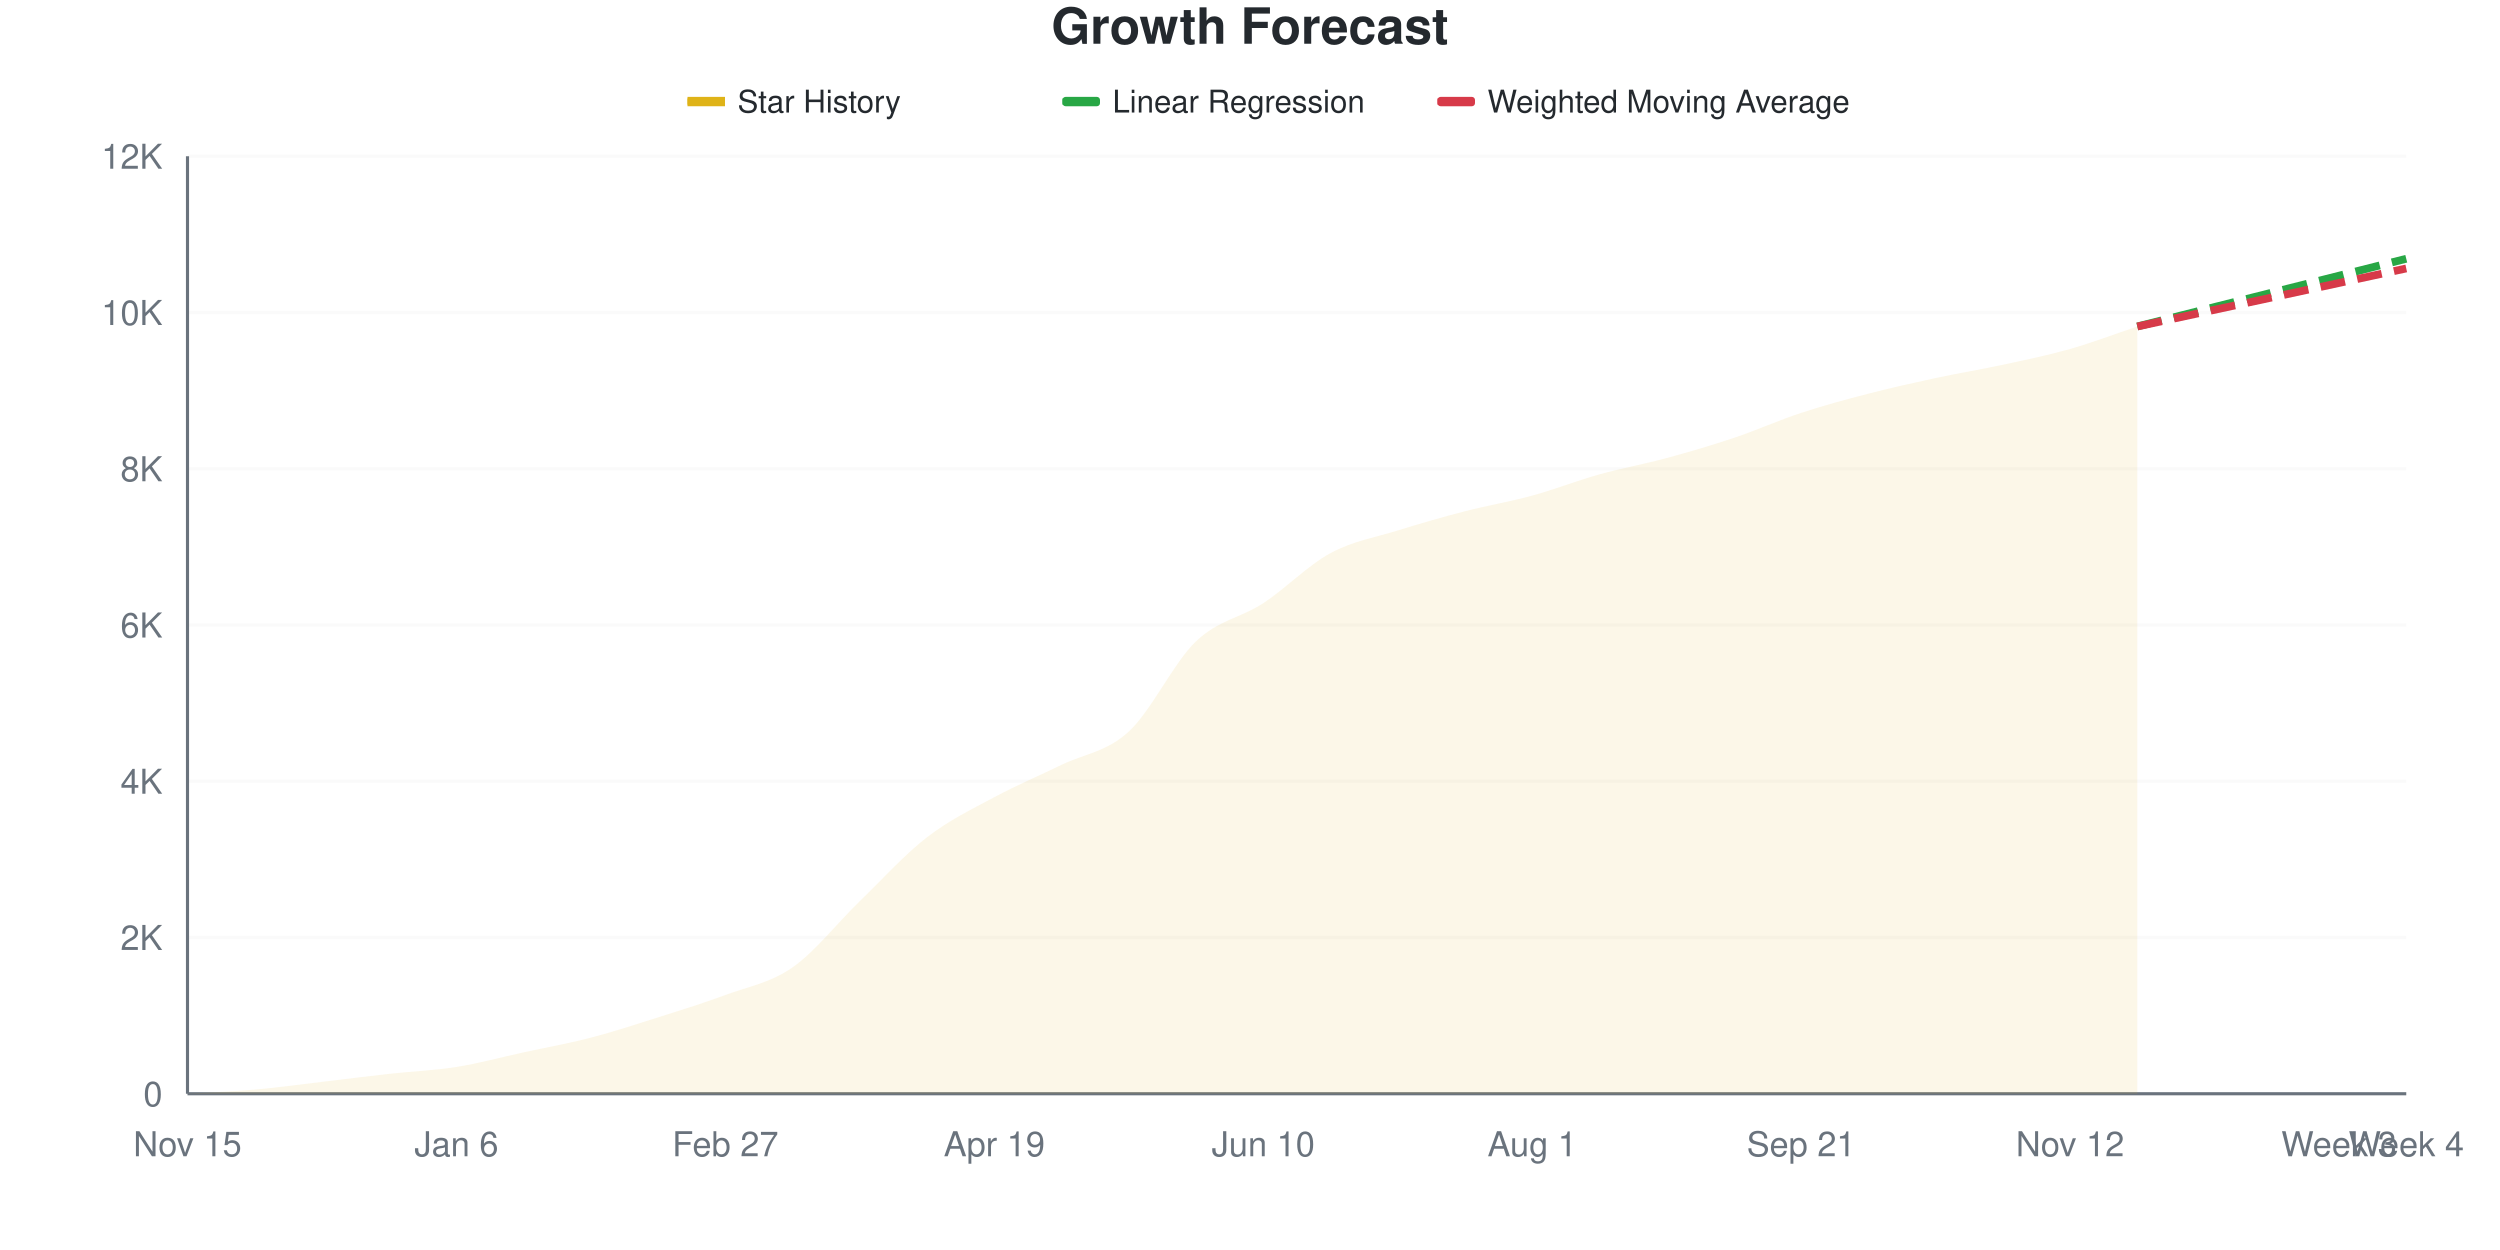
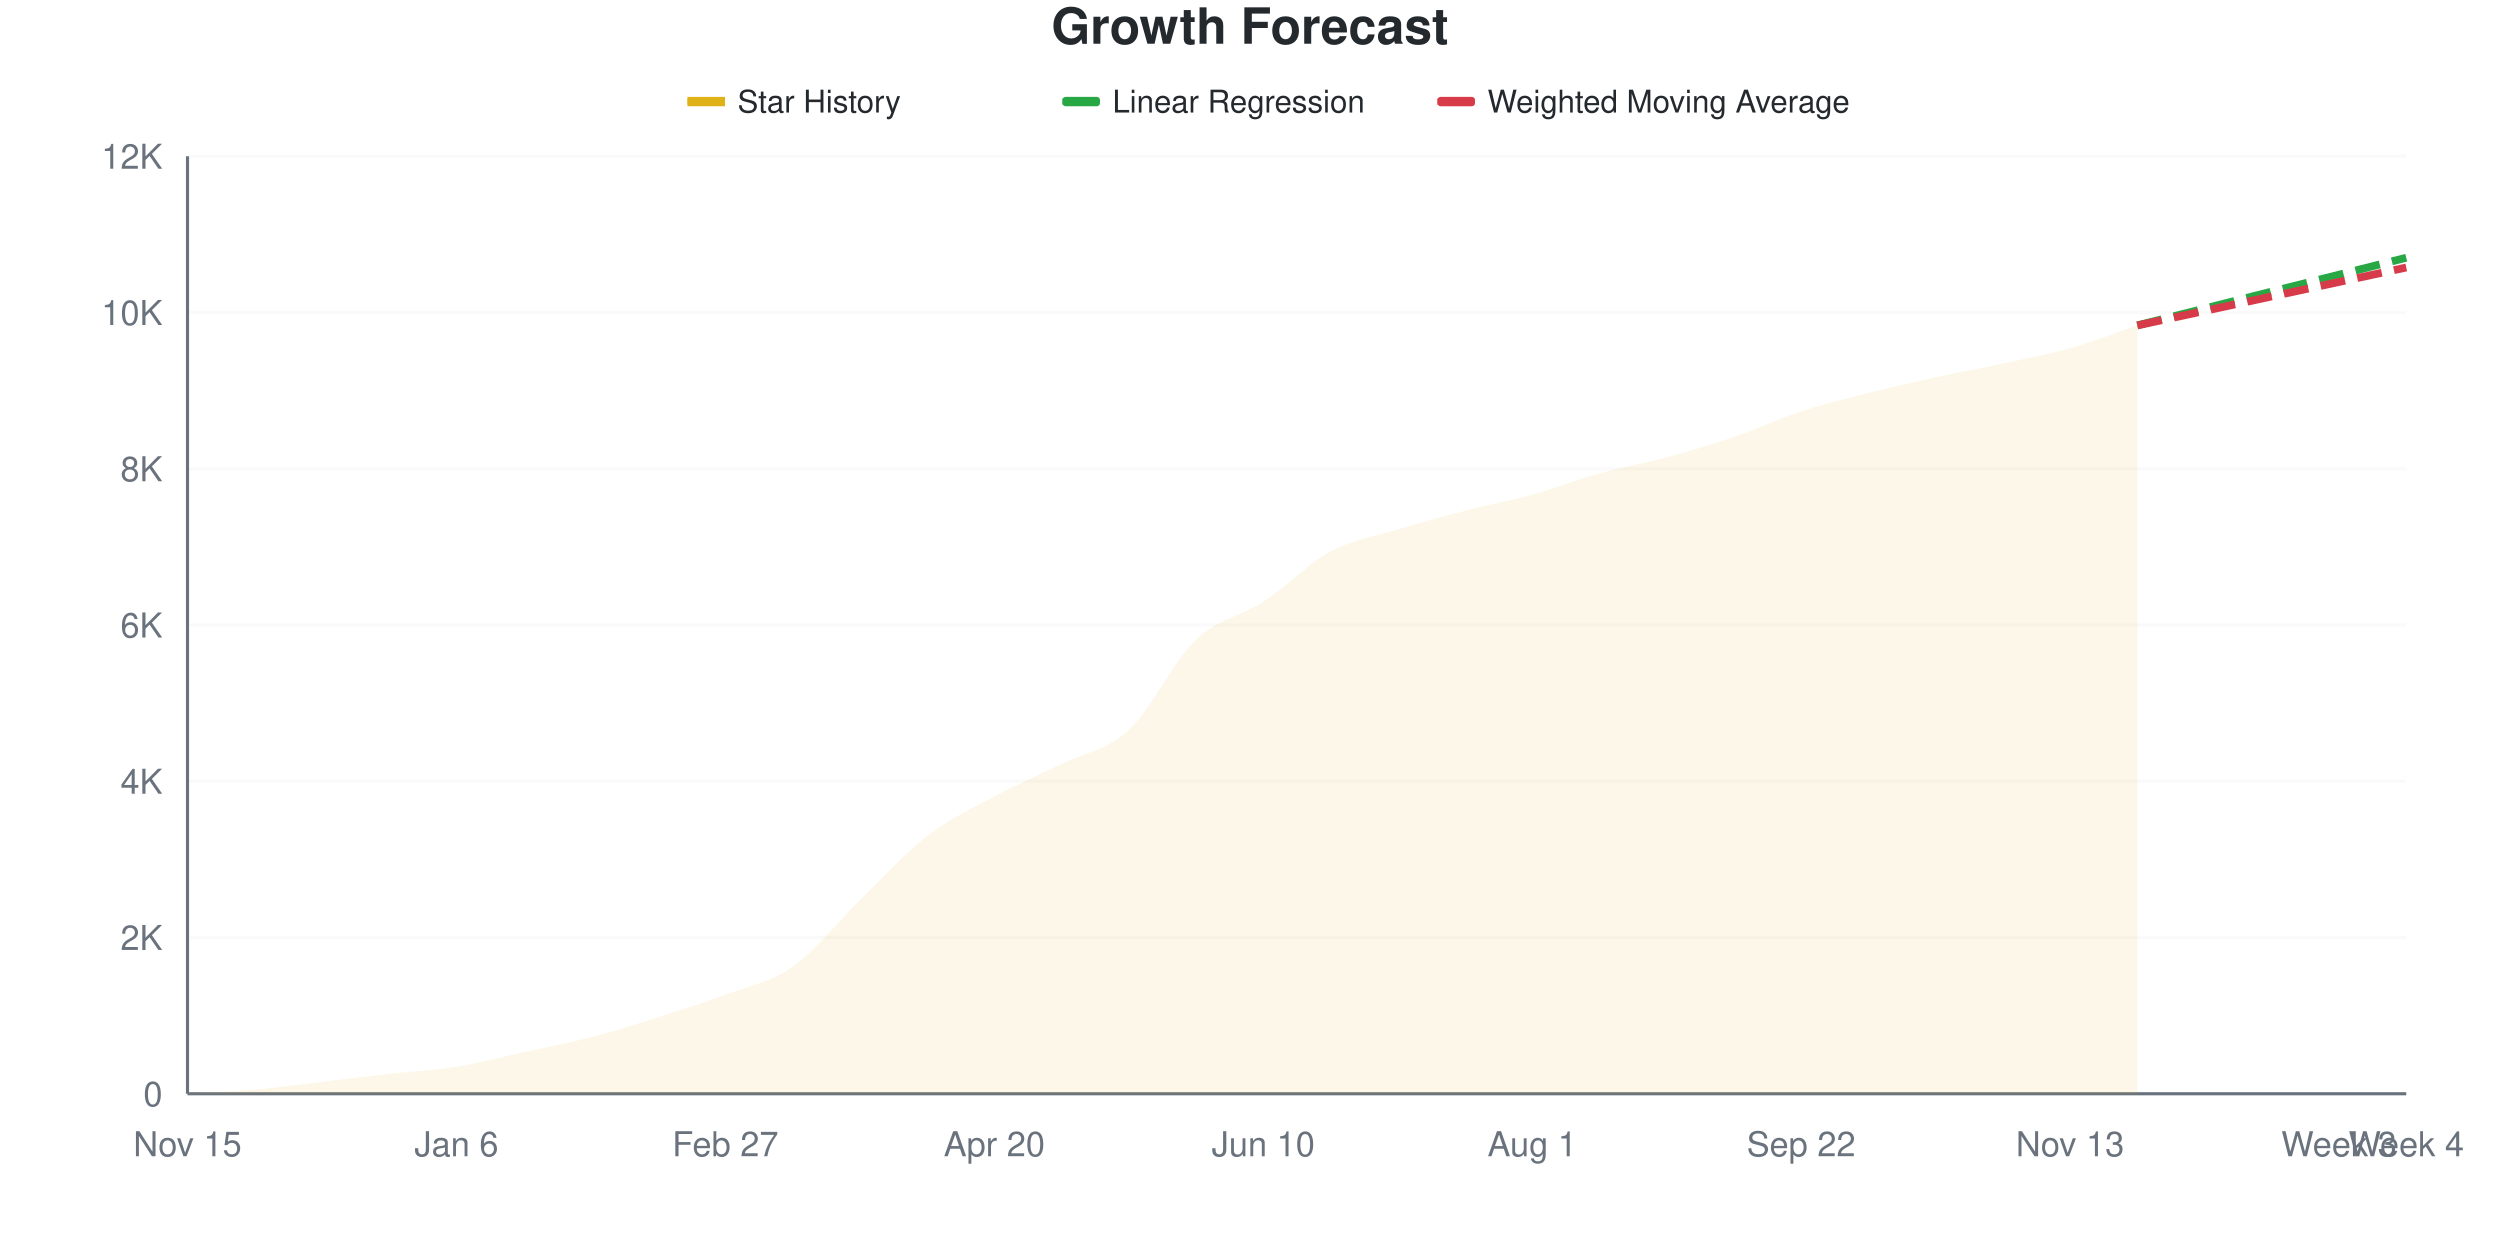
<svg xmlns="http://www.w3.org/2000/svg" viewBox="0 0 800 400" width="800" height="400">
  <style>
    @keyframes drawLine {
      to { stroke-dashoffset: 0; }
    }
    @keyframes fadeInPoint {
      from { opacity: 0; }
      to { opacity: 1; }
    }
    .data-line-0 {
-       stroke-dasharray: 1032;
-       stroke-dashoffset: 1032;
+       stroke-dasharray: 1033;
+       stroke-dashoffset: 1033;
      animation: drawLine 2s ease-out forwards;
    }
    .data-point {
      opacity: 0;
      animation: fadeInPoint 0.5s ease-out forwards;
    }
    .chart-bg { fill: #fff; }
    .chart-text { fill: #24292e; }
    .chart-muted { fill: #6a737d; }
    .chart-grid { stroke: #eee; }
    .chart-axis { stroke: #6a737d; }
    @media (prefers-color-scheme: dark) {
      .chart-bg { fill: #0d1117; }
      .chart-text { fill: #e6edf3; }
      .chart-muted { fill: #8b949e; }
      .chart-grid { stroke: #21262d; }
      .chart-axis { stroke: #8b949e; }
    }
  </style>
  <rect width="800" height="400" class="chart-bg" />
  <text x="400" y="14" text-anchor="middle" class="chart-text" font-size="16" font-weight="bold" font-family="-apple-system, BlinkMacSystemFont, 'Segoe UI', Helvetica, Arial, sans-serif">Growth Forecast</text>
  <g class="legend">
    <rect x="220" y="31" width="12" height="3" fill="#dfb317" />
    <line x1="220" y1="32.5" x2="232" y2="32.5" stroke="#dfb317" stroke-width="2" />
    <text x="236" y="36" class="chart-text" font-size="10" font-family="-apple-system, BlinkMacSystemFont, 'Segoe UI', Helvetica, Arial, sans-serif">Star History</text>
    <rect x="340" y="31" width="12" height="3" fill="#28a745" rx="1" />
    <line x1="340" y1="32.5" x2="352" y2="32.5" stroke="#28a745" stroke-width="2" stroke-dasharray="4,2" />
    <text x="356" y="36" class="chart-text" font-size="10" font-family="-apple-system, BlinkMacSystemFont, 'Segoe UI', Helvetica, Arial, sans-serif">Linear Regression</text>
    <rect x="460" y="31" width="12" height="3" fill="#d73a49" rx="1" />
    <line x1="460" y1="32.5" x2="472" y2="32.5" stroke="#d73a49" stroke-width="2" stroke-dasharray="4,2" />
    <text x="476" y="36" class="chart-text" font-size="10" font-family="-apple-system, BlinkMacSystemFont, 'Segoe UI', Helvetica, Arial, sans-serif">Weighted Moving Average</text>
  </g>
  <g class="grid">
    <line x1="60" y1="350" x2="770" y2="350" class="chart-grid" stroke-opacity="0.3" />
    <text x="52" y="354" text-anchor="end" class="chart-muted" font-size="11" font-family="-apple-system, BlinkMacSystemFont, 'Segoe UI', Helvetica, Arial, sans-serif">0</text>
    <line x1="60" y1="300" x2="770" y2="300" class="chart-grid" stroke-opacity="0.3" />
    <text x="52" y="304" text-anchor="end" class="chart-muted" font-size="11" font-family="-apple-system, BlinkMacSystemFont, 'Segoe UI', Helvetica, Arial, sans-serif">2K</text>
    <line x1="60" y1="250" x2="770" y2="250" class="chart-grid" stroke-opacity="0.3" />
    <text x="52" y="254" text-anchor="end" class="chart-muted" font-size="11" font-family="-apple-system, BlinkMacSystemFont, 'Segoe UI', Helvetica, Arial, sans-serif">4K</text>
    <line x1="60" y1="200" x2="770" y2="200" class="chart-grid" stroke-opacity="0.3" />
    <text x="52" y="204" text-anchor="end" class="chart-muted" font-size="11" font-family="-apple-system, BlinkMacSystemFont, 'Segoe UI', Helvetica, Arial, sans-serif">6K</text>
    <line x1="60" y1="150" x2="770" y2="150" class="chart-grid" stroke-opacity="0.3" />
    <text x="52" y="154" text-anchor="end" class="chart-muted" font-size="11" font-family="-apple-system, BlinkMacSystemFont, 'Segoe UI', Helvetica, Arial, sans-serif">8K</text>
    <line x1="60" y1="100" x2="770" y2="100" class="chart-grid" stroke-opacity="0.3" />
    <text x="52" y="104" text-anchor="end" class="chart-muted" font-size="11" font-family="-apple-system, BlinkMacSystemFont, 'Segoe UI', Helvetica, Arial, sans-serif">10K</text>
    <line x1="60" y1="50" x2="770" y2="50" class="chart-grid" stroke-opacity="0.3" />
    <text x="52" y="54" text-anchor="end" class="chart-muted" font-size="11" font-family="-apple-system, BlinkMacSystemFont, 'Segoe UI', Helvetica, Arial, sans-serif">12K</text>
  </g>
  <g class="milestones">
    
  </g>
  <g class="x-axis">
    <text x="60" y="370" text-anchor="middle" class="chart-muted" font-size="11" font-family="-apple-system, BlinkMacSystemFont, 'Segoe UI', Helvetica, Arial, sans-serif">Nov 15</text>
    <text x="146.061" y="370" text-anchor="middle" class="chart-muted" font-size="11" font-family="-apple-system, BlinkMacSystemFont, 'Segoe UI', Helvetica, Arial, sans-serif">Jan 6</text>
    <text x="232.121" y="370" text-anchor="middle" class="chart-muted" font-size="11" font-family="-apple-system, BlinkMacSystemFont, 'Segoe UI', Helvetica, Arial, sans-serif">Feb 27</text>
-     <text x="318.182" y="370" text-anchor="middle" class="chart-muted" font-size="11" font-family="-apple-system, BlinkMacSystemFont, 'Segoe UI', Helvetica, Arial, sans-serif">Apr 19</text>
+     <text x="318.182" y="370" text-anchor="middle" class="chart-muted" font-size="11" font-family="-apple-system, BlinkMacSystemFont, 'Segoe UI', Helvetica, Arial, sans-serif">Apr 20</text>
    <text x="404.242" y="370" text-anchor="middle" class="chart-muted" font-size="11" font-family="-apple-system, BlinkMacSystemFont, 'Segoe UI', Helvetica, Arial, sans-serif">Jun 10</text>
    <text x="490.303" y="370" text-anchor="middle" class="chart-muted" font-size="11" font-family="-apple-system, BlinkMacSystemFont, 'Segoe UI', Helvetica, Arial, sans-serif">Aug 1</text>
-     <text x="576.364" y="370" text-anchor="middle" class="chart-muted" font-size="11" font-family="-apple-system, BlinkMacSystemFont, 'Segoe UI', Helvetica, Arial, sans-serif">Sep 21</text>
-     <text x="662.424" y="370" text-anchor="middle" class="chart-muted" font-size="11" font-family="-apple-system, BlinkMacSystemFont, 'Segoe UI', Helvetica, Arial, sans-serif">Nov 12</text>
+     <text x="576.364" y="370" text-anchor="middle" class="chart-muted" font-size="11" font-family="-apple-system, BlinkMacSystemFont, 'Segoe UI', Helvetica, Arial, sans-serif">Sep 22</text>
+     <text x="662.424" y="370" text-anchor="middle" class="chart-muted" font-size="11" font-family="-apple-system, BlinkMacSystemFont, 'Segoe UI', Helvetica, Arial, sans-serif">Nov 13</text>
    <text x="748.485" y="370" text-anchor="middle" class="chart-muted" font-size="11" font-family="-apple-system, BlinkMacSystemFont, 'Segoe UI', Helvetica, Arial, sans-serif">Week 3</text>
    <text x="770" y="370" text-anchor="middle" class="chart-muted" font-size="11" font-family="-apple-system, BlinkMacSystemFont, 'Segoe UI', Helvetica, Arial, sans-serif">Week 4</text>
  </g>
  <line x1="60" y1="50" x2="60" y2="350" class="chart-axis" stroke-width="1" />
  <line x1="60" y1="350" x2="770" y2="350" class="chart-axis" stroke-width="1" />
-   <path d="M60,350 L60,349.975 C67.172,349.542 74.343,349.304 81.515,348.675 C88.687,348.046 95.859,347.042 103.03,346.2 C110.202,345.358 117.374,344.421 124.545,343.625 C131.717,342.829 138.889,342.571 146.061,341.425 C153.232,340.279 160.404,338.312 167.576,336.75 C174.747,335.188 181.919,333.917 189.091,332.05 C196.263,330.183 203.434,327.825 210.606,325.55 C217.778,323.275 224.949,321.067 232.121,318.4 C239.293,315.733 246.465,314.558 253.636,309.55 C260.808,304.542 267.98,295.292 275.152,288.35 C282.323,281.408 289.495,273.442 296.667,267.9 C303.838,262.358 311.01,258.958 318.182,255.1 C325.354,251.242 332.525,248.25 339.697,244.75 C346.869,241.25 354.04,240.688 361.212,234.1 C368.384,227.513 375.556,212.071 382.727,205.225 C389.899,198.379 397.071,197.729 404.242,193.025 C411.414,188.321 418.586,180.879 425.758,177 C432.929,173.121 440.101,171.983 447.273,169.75 C454.444,167.517 461.616,165.458 468.788,163.6 C475.96,161.742 483.131,160.567 490.303,158.6 C497.475,156.633 504.646,153.804 511.818,151.8 C518.99,149.796 526.162,148.521 533.333,146.575 C540.505,144.629 547.677,142.533 554.848,140.125 C562.02,137.717 569.192,134.483 576.364,132.125 C583.535,129.767 590.707,127.833 597.879,125.975 C605.051,124.117 612.222,122.517 619.394,120.975 C626.566,119.433 633.737,118.275 640.909,116.725 C648.081,115.175 655.253,113.717 662.424,111.675 C669.596,109.633 676.768,106.875 683.939,104.475 L683.939,350 L60,350 Z" fill="#dfb317" fill-opacity="0.1" />
-   <path d="M60,350 L60,349.975 C67.172,349.542 74.343,349.304 81.515,348.675 C88.687,348.046 95.859,347.042 103.03,346.2 C110.202,345.358 117.374,344.421 124.545,343.625 C131.717,342.829 138.889,342.571 146.061,341.425 C153.232,340.279 160.404,338.312 167.576,336.75 C174.747,335.188 181.919,333.917 189.091,332.05 C196.263,330.183 203.434,327.825 210.606,325.55 C217.778,323.275 224.949,321.067 232.121,318.4 C239.293,315.733 246.465,314.558 253.636,309.55 C260.808,304.542 267.98,295.292 275.152,288.35 C282.323,281.408 289.495,273.442 296.667,267.9 C303.838,262.358 311.01,258.958 318.182,255.1 C325.354,251.242 332.525,248.25 339.697,244.75 C346.869,241.25 354.04,240.688 361.212,234.1 C368.384,227.513 375.556,212.071 382.727,205.225 C389.899,198.379 397.071,197.729 404.242,193.025 C411.414,188.321 418.586,180.879 425.758,177 C432.929,173.121 440.101,171.983 447.273,169.75 C454.444,167.517 461.616,165.458 468.788,163.6 C475.96,161.742 483.131,160.567 490.303,158.6 C497.475,156.633 504.646,153.804 511.818,151.8 C518.99,149.796 526.162,148.521 533.333,146.575 C540.505,144.629 547.677,142.533 554.848,140.125 C562.02,137.717 569.192,134.483 576.364,132.125 C583.535,129.767 590.707,127.833 597.879,125.975 C605.051,124.117 612.222,122.517 619.394,120.975 C626.566,119.433 633.737,118.275 640.909,116.725 C648.081,115.175 655.253,113.717 662.424,111.675 C669.596,109.633 676.768,106.875 683.939,104.475" fill="none" stroke="#dfb317" stroke-width="2.5" class="data-line-0" />
-   <path d="M683.939,104.475 C691.111,102.667 698.283,100.854 705.455,99.05 C712.626,97.246 719.798,95.454 726.97,93.65 C734.141,91.846 741.313,90.033 748.485,88.225 C755.657,86.417 762.828,84.608 770,82.8" fill="none" stroke="#28a745" stroke-width="2.5" stroke-dasharray="8,4" />
-   <path d="M683.939,104.475 C691.111,102.925 698.283,101.371 705.455,99.825 C712.626,98.279 719.798,96.746 726.97,95.2 C734.141,93.654 741.313,92.1 748.485,90.55 C755.657,89 762.828,87.45 770,85.9" fill="none" stroke="#d73a49" stroke-width="2.5" stroke-dasharray="8,4" />
+   <path d="M60,350 L60,349.975 C67.172,349.542 74.343,349.304 81.515,348.675 C88.687,348.046 95.859,347.042 103.03,346.2 C110.202,345.358 117.374,344.425 124.545,343.625 C131.717,342.825 138.889,342.554 146.061,341.4 C153.232,340.246 160.404,338.279 167.576,336.7 C174.747,335.121 181.919,333.788 189.091,331.925 C196.263,330.062 203.434,327.792 210.606,325.525 C217.778,323.258 224.949,321.017 232.121,318.325 C239.293,315.633 246.465,314.408 253.636,309.375 C260.808,304.342 267.98,295.096 275.152,288.125 C282.323,281.154 289.495,273.092 296.667,267.55 C303.838,262.008 311.01,258.725 318.182,254.875 C325.354,251.025 332.525,248 339.697,244.45 C346.869,240.9 354.04,240.204 361.212,233.575 C368.384,226.946 375.556,211.504 382.727,204.675 C389.899,197.846 397.071,197.3 404.242,192.6 C411.414,187.9 418.586,180.333 425.758,176.475 C432.929,172.617 440.101,171.621 447.273,169.45 C454.444,167.279 461.616,165.308 468.788,163.45 C475.96,161.592 483.131,160.292 490.303,158.3 C497.475,156.308 504.646,153.492 511.818,151.5 C518.99,149.508 526.162,148.296 533.333,146.35 C540.505,144.404 547.677,142.275 554.848,139.825 C562.02,137.375 569.192,133.992 576.364,131.65 C583.535,129.308 590.707,127.592 597.879,125.775 C605.051,123.958 612.222,122.325 619.394,120.75 C626.566,119.175 633.737,117.879 640.909,116.325 C648.081,114.771 655.253,113.458 662.424,111.425 C669.596,109.392 676.768,106.558 683.939,104.125 L683.939,350 L60,350 Z" fill="#dfb317" fill-opacity="0.1" />
+   <path d="M60,350 L60,349.975 C67.172,349.542 74.343,349.304 81.515,348.675 C88.687,348.046 95.859,347.042 103.03,346.2 C110.202,345.358 117.374,344.425 124.545,343.625 C131.717,342.825 138.889,342.554 146.061,341.4 C153.232,340.246 160.404,338.279 167.576,336.7 C174.747,335.121 181.919,333.788 189.091,331.925 C196.263,330.062 203.434,327.792 210.606,325.525 C217.778,323.258 224.949,321.017 232.121,318.325 C239.293,315.633 246.465,314.408 253.636,309.375 C260.808,304.342 267.98,295.096 275.152,288.125 C282.323,281.154 289.495,273.092 296.667,267.55 C303.838,262.008 311.01,258.725 318.182,254.875 C325.354,251.025 332.525,248 339.697,244.45 C346.869,240.9 354.04,240.204 361.212,233.575 C368.384,226.946 375.556,211.504 382.727,204.675 C389.899,197.846 397.071,197.3 404.242,192.6 C411.414,187.9 418.586,180.333 425.758,176.475 C432.929,172.617 440.101,171.621 447.273,169.45 C454.444,167.279 461.616,165.308 468.788,163.45 C475.96,161.592 483.131,160.292 490.303,158.3 C497.475,156.308 504.646,153.492 511.818,151.5 C518.99,149.508 526.162,148.296 533.333,146.35 C540.505,144.404 547.677,142.275 554.848,139.825 C562.02,137.375 569.192,133.992 576.364,131.65 C583.535,129.308 590.707,127.592 597.879,125.775 C605.051,123.958 612.222,122.325 619.394,120.75 C626.566,119.175 633.737,117.879 640.909,116.325 C648.081,114.771 655.253,113.458 662.424,111.425 C669.596,109.392 676.768,106.558 683.939,104.125" fill="none" stroke="#dfb317" stroke-width="2.5" class="data-line-0" />
+   <path d="M683.939,104.125 C691.111,102.325 698.283,100.529 705.455,98.725 C712.626,96.921 719.798,95.104 726.97,93.3 C734.141,91.496 741.313,89.704 748.485,87.9 C755.657,86.096 762.828,84.283 770,82.475" fill="none" stroke="#28a745" stroke-width="2.5" stroke-dasharray="8,4" />
+   <path d="M683.939,104.125 C691.111,102.583 698.283,101.046 705.455,99.5 C712.626,97.954 719.798,96.396 726.97,94.85 C734.141,93.304 741.313,91.767 748.485,90.225 C755.657,88.683 762.828,87.142 770,85.6" fill="none" stroke="#d73a49" stroke-width="2.5" stroke-dasharray="8,4" />
  <g class="points">
    <circle cx="60" cy="349.975" r="4" fill="#dfb317" class="data-point" style="animation-delay: 1.50s" />
    <circle cx="81.515" cy="348.675" r="4" fill="#dfb317" class="data-point" style="animation-delay: 1.55s" />
    <circle cx="103.03" cy="346.2" r="4" fill="#dfb317" class="data-point" style="animation-delay: 1.60s" />
    <circle cx="124.545" cy="343.625" r="4" fill="#dfb317" class="data-point" style="animation-delay: 1.65s" />
-     <circle cx="146.061" cy="341.425" r="4" fill="#dfb317" class="data-point" style="animation-delay: 1.70s" />
-     <circle cx="167.576" cy="336.75" r="4" fill="#dfb317" class="data-point" style="animation-delay: 1.75s" />
-     <circle cx="189.091" cy="332.05" r="4" fill="#dfb317" class="data-point" style="animation-delay: 1.80s" />
-     <circle cx="210.606" cy="325.55" r="4" fill="#dfb317" class="data-point" style="animation-delay: 1.85s" />
-     <circle cx="232.121" cy="318.4" r="4" fill="#dfb317" class="data-point" style="animation-delay: 1.90s" />
-     <circle cx="253.636" cy="309.55" r="4" fill="#dfb317" class="data-point" style="animation-delay: 1.95s" />
-     <circle cx="275.152" cy="288.35" r="4" fill="#dfb317" class="data-point" style="animation-delay: 2.00s" />
-     <circle cx="296.667" cy="267.9" r="4" fill="#dfb317" class="data-point" style="animation-delay: 2.05s" />
-     <circle cx="318.182" cy="255.1" r="4" fill="#dfb317" class="data-point" style="animation-delay: 2.10s" />
-     <circle cx="339.697" cy="244.75" r="4" fill="#dfb317" class="data-point" style="animation-delay: 2.15s" />
-     <circle cx="361.212" cy="234.1" r="4" fill="#dfb317" class="data-point" style="animation-delay: 2.20s" />
-     <circle cx="382.727" cy="205.225" r="4" fill="#dfb317" class="data-point" style="animation-delay: 2.25s" />
-     <circle cx="404.242" cy="193.025" r="4" fill="#dfb317" class="data-point" style="animation-delay: 2.30s" />
-     <circle cx="425.758" cy="177" r="4" fill="#dfb317" class="data-point" style="animation-delay: 2.35s" />
-     <circle cx="447.273" cy="169.75" r="4" fill="#dfb317" class="data-point" style="animation-delay: 2.40s" />
-     <circle cx="468.788" cy="163.6" r="4" fill="#dfb317" class="data-point" style="animation-delay: 2.45s" />
-     <circle cx="490.303" cy="158.6" r="4" fill="#dfb317" class="data-point" style="animation-delay: 2.50s" />
-     <circle cx="511.818" cy="151.8" r="4" fill="#dfb317" class="data-point" style="animation-delay: 2.55s" />
-     <circle cx="533.333" cy="146.575" r="4" fill="#dfb317" class="data-point" style="animation-delay: 2.60s" />
-     <circle cx="554.848" cy="140.125" r="4" fill="#dfb317" class="data-point" style="animation-delay: 2.65s" />
-     <circle cx="576.364" cy="132.125" r="4" fill="#dfb317" class="data-point" style="animation-delay: 2.70s" />
-     <circle cx="597.879" cy="125.975" r="4" fill="#dfb317" class="data-point" style="animation-delay: 2.75s" />
-     <circle cx="619.394" cy="120.975" r="4" fill="#dfb317" class="data-point" style="animation-delay: 2.80s" />
-     <circle cx="640.909" cy="116.725" r="4" fill="#dfb317" class="data-point" style="animation-delay: 2.85s" />
-     <circle cx="662.424" cy="111.675" r="4" fill="#dfb317" class="data-point" style="animation-delay: 2.90s" />
-     <circle cx="683.939" cy="104.475" r="4" fill="#dfb317" class="data-point" style="animation-delay: 2.95s" />
+     <circle cx="146.061" cy="341.4" r="4" fill="#dfb317" class="data-point" style="animation-delay: 1.70s" />
+     <circle cx="167.576" cy="336.7" r="4" fill="#dfb317" class="data-point" style="animation-delay: 1.75s" />
+     <circle cx="189.091" cy="331.925" r="4" fill="#dfb317" class="data-point" style="animation-delay: 1.80s" />
+     <circle cx="210.606" cy="325.525" r="4" fill="#dfb317" class="data-point" style="animation-delay: 1.85s" />
+     <circle cx="232.121" cy="318.325" r="4" fill="#dfb317" class="data-point" style="animation-delay: 1.90s" />
+     <circle cx="253.636" cy="309.375" r="4" fill="#dfb317" class="data-point" style="animation-delay: 1.95s" />
+     <circle cx="275.152" cy="288.125" r="4" fill="#dfb317" class="data-point" style="animation-delay: 2.00s" />
+     <circle cx="296.667" cy="267.55" r="4" fill="#dfb317" class="data-point" style="animation-delay: 2.05s" />
+     <circle cx="318.182" cy="254.875" r="4" fill="#dfb317" class="data-point" style="animation-delay: 2.10s" />
+     <circle cx="339.697" cy="244.45" r="4" fill="#dfb317" class="data-point" style="animation-delay: 2.15s" />
+     <circle cx="361.212" cy="233.575" r="4" fill="#dfb317" class="data-point" style="animation-delay: 2.20s" />
+     <circle cx="382.727" cy="204.675" r="4" fill="#dfb317" class="data-point" style="animation-delay: 2.25s" />
+     <circle cx="404.242" cy="192.6" r="4" fill="#dfb317" class="data-point" style="animation-delay: 2.30s" />
+     <circle cx="425.758" cy="176.475" r="4" fill="#dfb317" class="data-point" style="animation-delay: 2.35s" />
+     <circle cx="447.273" cy="169.45" r="4" fill="#dfb317" class="data-point" style="animation-delay: 2.40s" />
+     <circle cx="468.788" cy="163.45" r="4" fill="#dfb317" class="data-point" style="animation-delay: 2.45s" />
+     <circle cx="490.303" cy="158.3" r="4" fill="#dfb317" class="data-point" style="animation-delay: 2.50s" />
+     <circle cx="511.818" cy="151.5" r="4" fill="#dfb317" class="data-point" style="animation-delay: 2.55s" />
+     <circle cx="533.333" cy="146.35" r="4" fill="#dfb317" class="data-point" style="animation-delay: 2.60s" />
+     <circle cx="554.848" cy="139.825" r="4" fill="#dfb317" class="data-point" style="animation-delay: 2.65s" />
+     <circle cx="576.364" cy="131.65" r="4" fill="#dfb317" class="data-point" style="animation-delay: 2.70s" />
+     <circle cx="597.879" cy="125.775" r="4" fill="#dfb317" class="data-point" style="animation-delay: 2.75s" />
+     <circle cx="619.394" cy="120.75" r="4" fill="#dfb317" class="data-point" style="animation-delay: 2.80s" />
+     <circle cx="640.909" cy="116.325" r="4" fill="#dfb317" class="data-point" style="animation-delay: 2.85s" />
+     <circle cx="662.424" cy="111.425" r="4" fill="#dfb317" class="data-point" style="animation-delay: 2.90s" />
+     <circle cx="683.939" cy="104.125" r="4" fill="#dfb317" class="data-point" style="animation-delay: 2.95s" />
  </g>
</svg>
